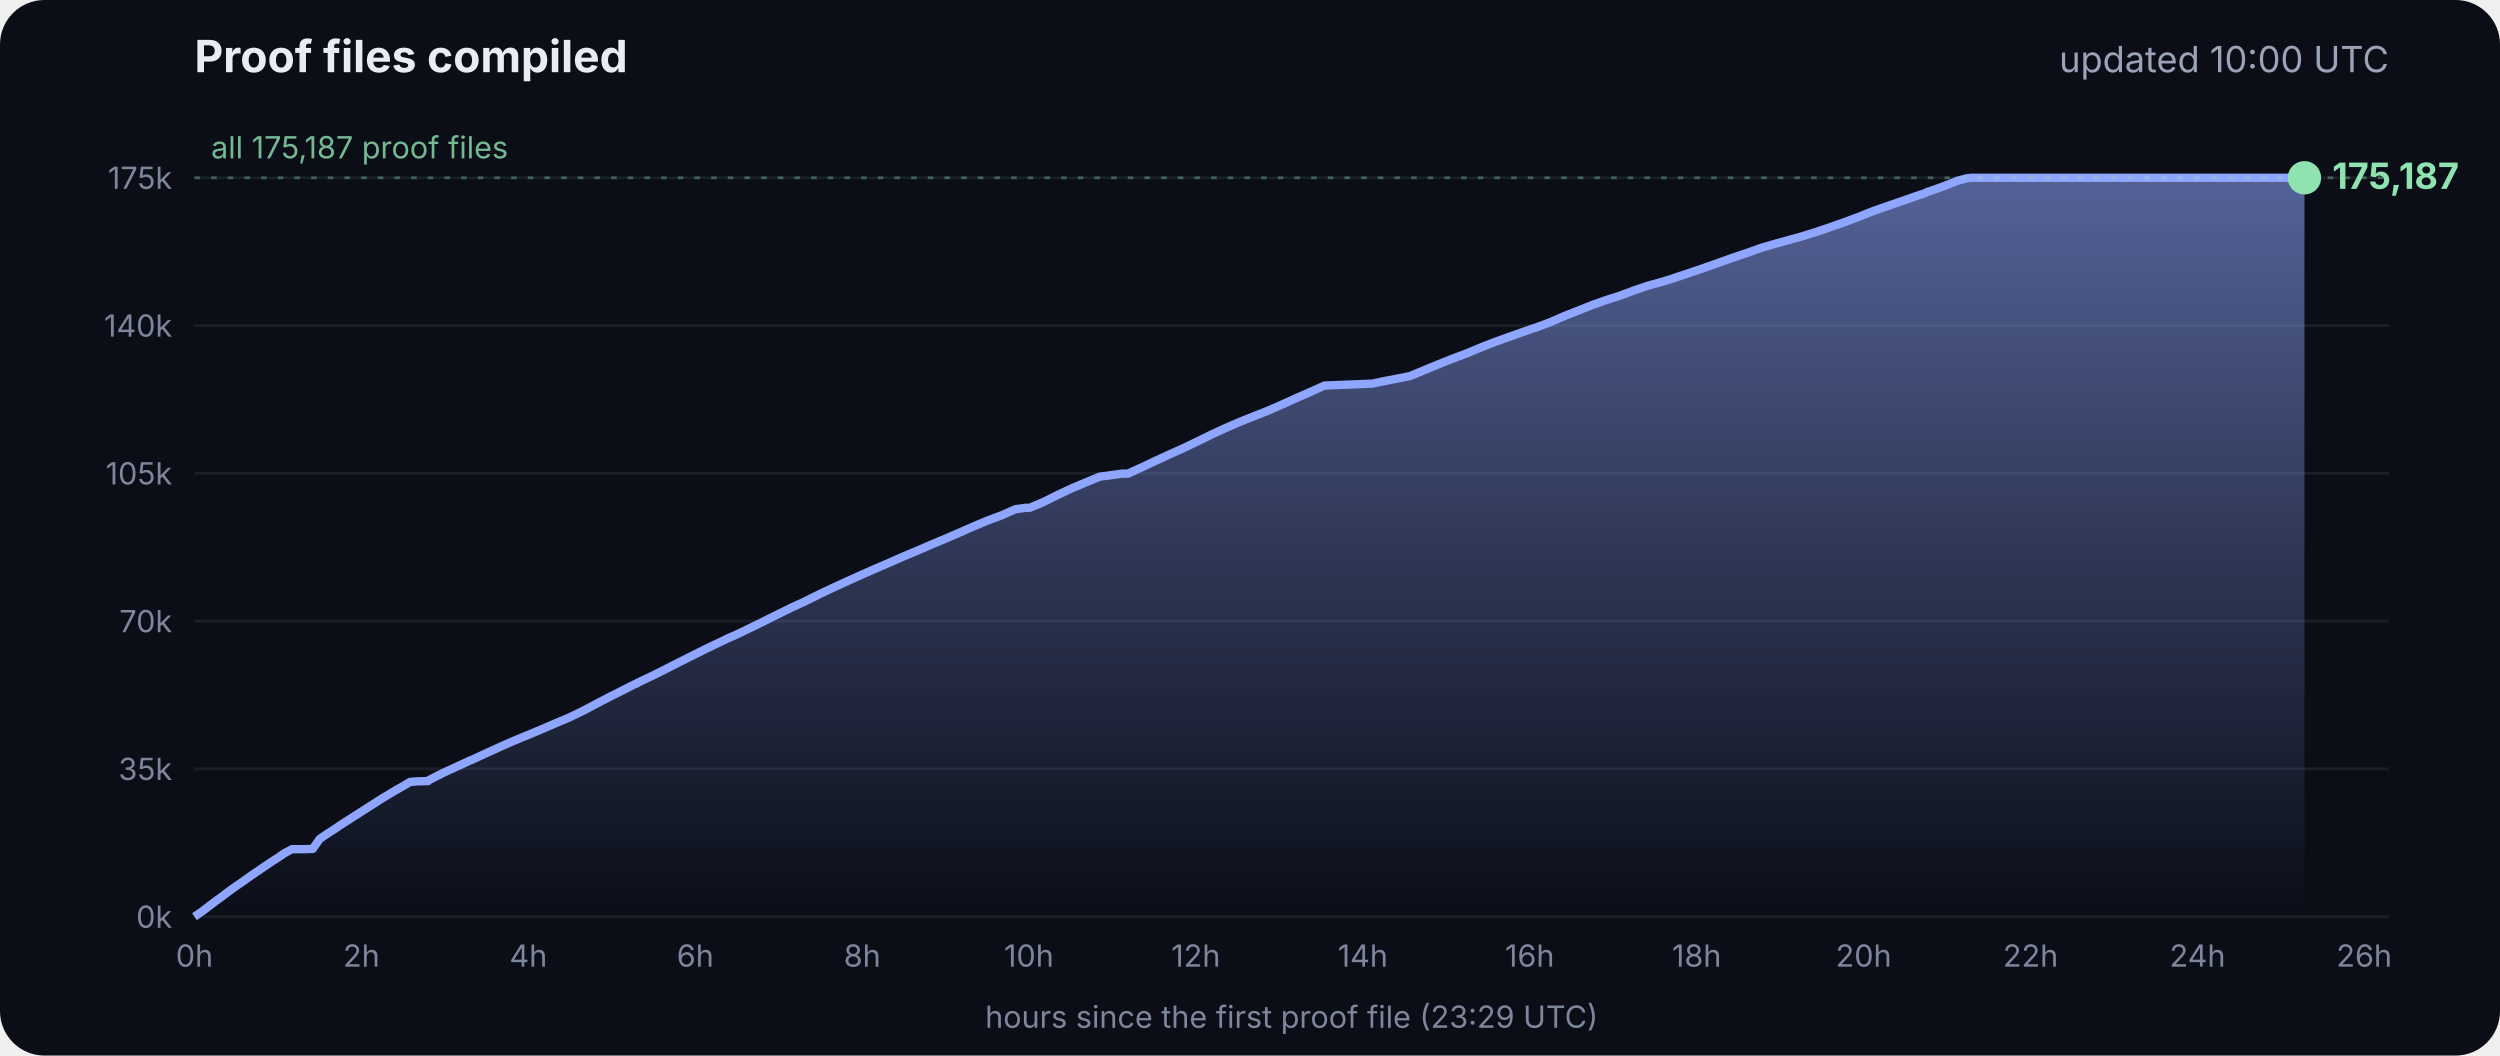
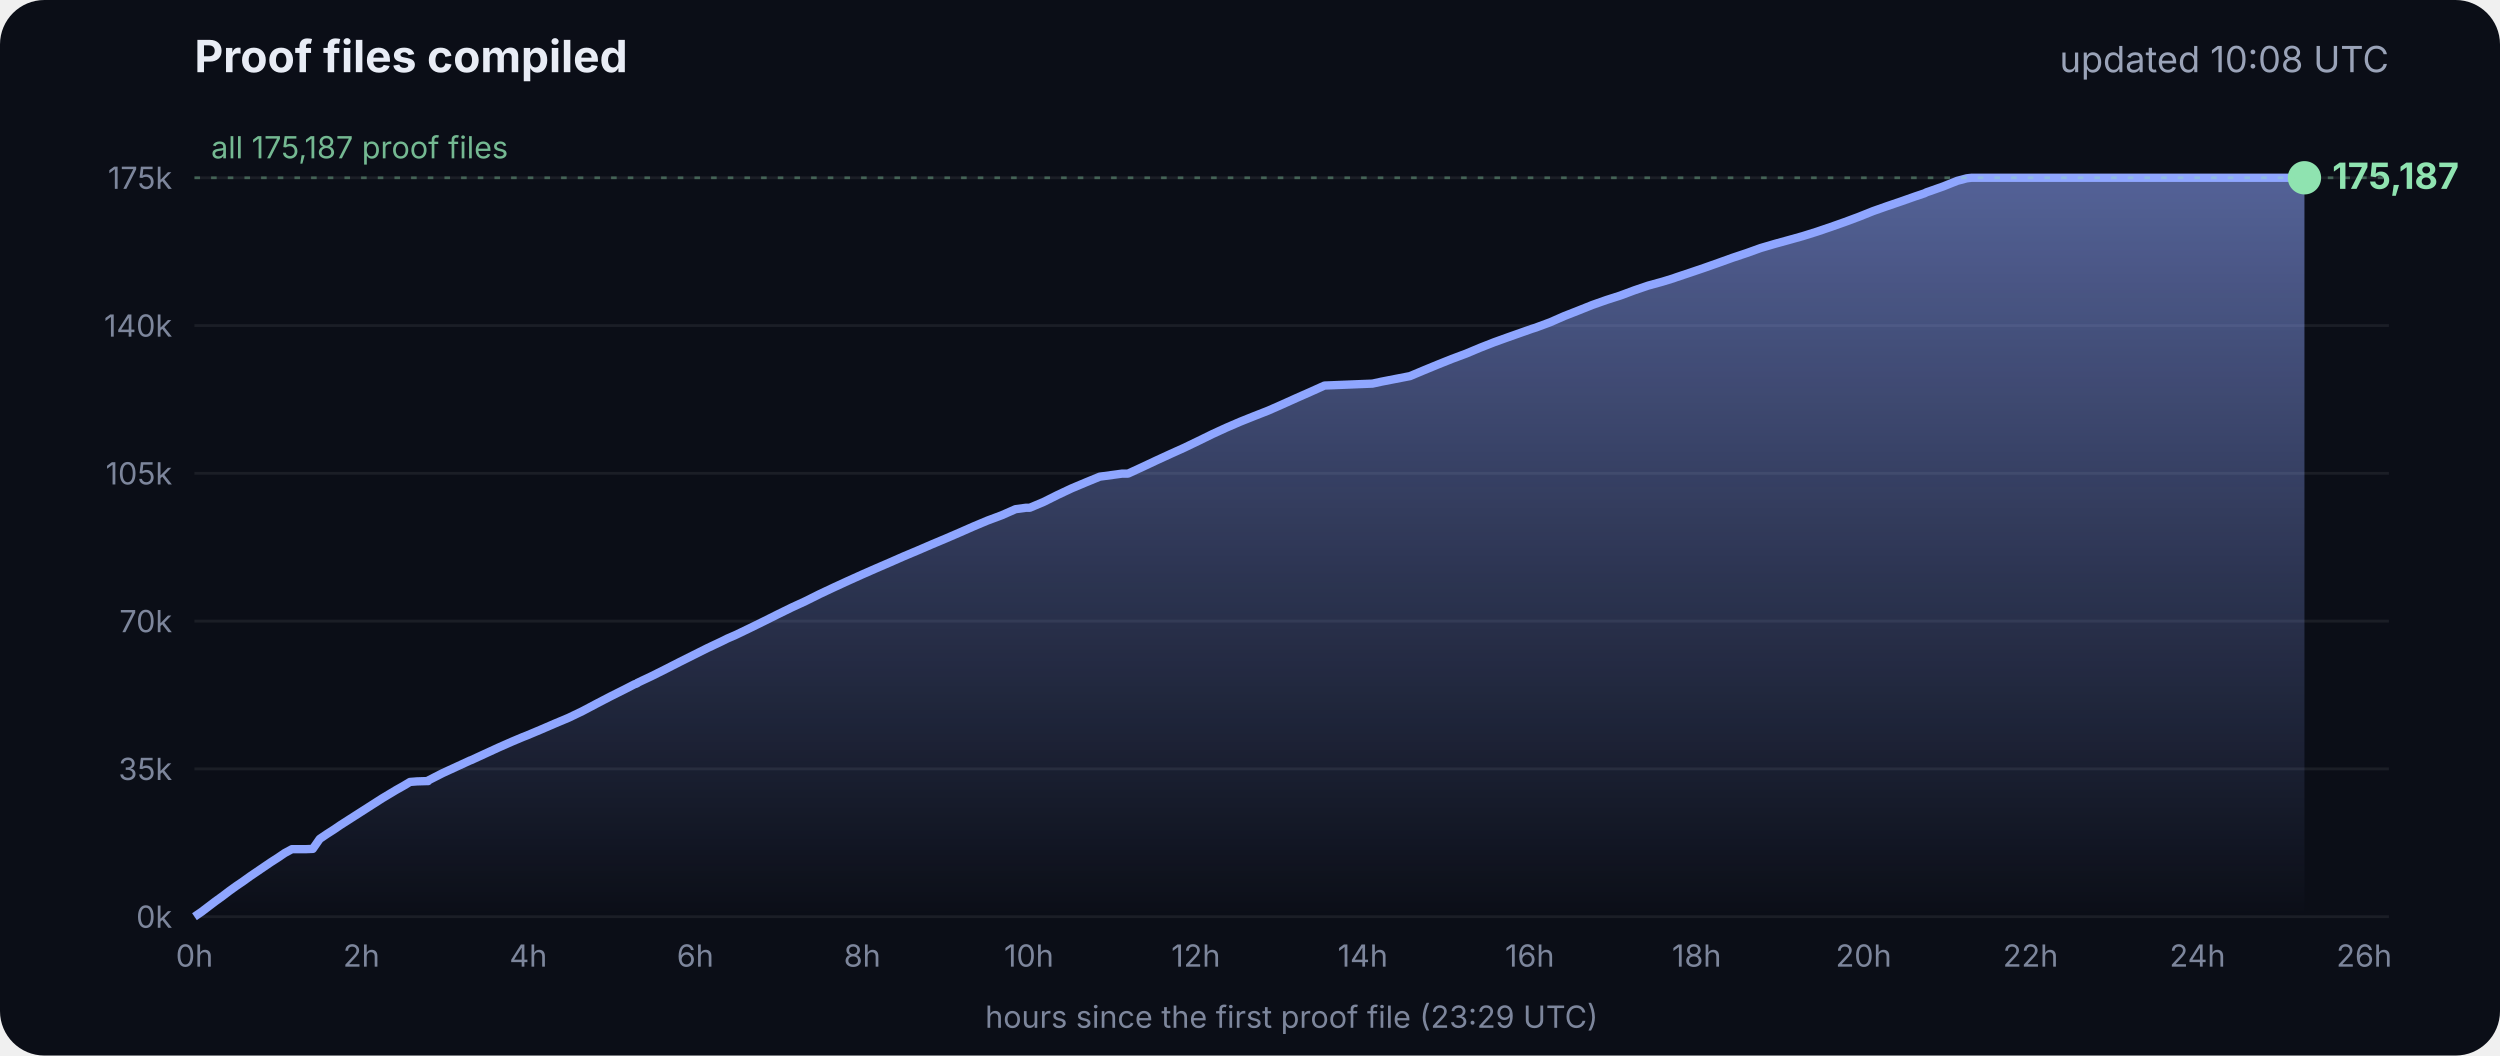
<svg xmlns="http://www.w3.org/2000/svg" viewBox="0 0 900 380" font-family="Inter, -apple-system, Segoe UI, sans-serif">
  <defs>
    <linearGradient id="g" x1="0" y1="0" x2="0" y2="1">
      <stop offset="0" stop-color="#8fa6ff" stop-opacity=".55" />
      <stop offset="1" stop-color="#8fa6ff" stop-opacity="0" />
    </linearGradient>
  </defs>
  <rect width="900" height="380" rx="16" fill="#0b0e17" />
  <text x="70" y="26" fill="#e8ecf5" font-size="16" font-weight="700">Proof files compiled</text>
-   <text x="860" y="26" fill="#9aa3b8" font-size="13" text-anchor="end">updated 10:00 UTC</text>
+   <text x="860" y="26" fill="#9aa3b8" font-size="13" text-anchor="end">updated 10:08 UTC</text>
  <line x1="70" x2="860" y1="330.0" y2="330.0" stroke="#ffffff" stroke-opacity=".07" />
  <text x="62" y="334.0" fill="#7d869c" font-size="11" text-anchor="end">0k</text>
  <line x1="70" x2="860" y1="276.8" y2="276.8" stroke="#ffffff" stroke-opacity=".07" />
  <text x="62" y="280.8" fill="#7d869c" font-size="11" text-anchor="end">35k</text>
  <line x1="70" x2="860" y1="223.6" y2="223.6" stroke="#ffffff" stroke-opacity=".07" />
  <text x="62" y="227.6" fill="#7d869c" font-size="11" text-anchor="end">70k</text>
  <line x1="70" x2="860" y1="170.4" y2="170.4" stroke="#ffffff" stroke-opacity=".07" />
  <text x="62" y="174.4" fill="#7d869c" font-size="11" text-anchor="end">105k</text>
  <line x1="70" x2="860" y1="117.2" y2="117.2" stroke="#ffffff" stroke-opacity=".07" />
  <text x="62" y="121.2" fill="#7d869c" font-size="11" text-anchor="end">140k</text>
  <line x1="70" x2="860" y1="64.0" y2="64.0" stroke="#ffffff" stroke-opacity=".07" />
  <text x="62" y="68.0" fill="#7d869c" font-size="11" text-anchor="end">175k</text>
  <text x="70.0" y="348" fill="#7d869c" font-size="11" text-anchor="middle">0h</text>
  <text x="130.1" y="348" fill="#7d869c" font-size="11" text-anchor="middle">2h</text>
  <text x="190.2" y="348" fill="#7d869c" font-size="11" text-anchor="middle">4h</text>
  <text x="250.3" y="348" fill="#7d869c" font-size="11" text-anchor="middle">6h</text>
  <text x="310.4" y="348" fill="#7d869c" font-size="11" text-anchor="middle">8h</text>
  <text x="370.4" y="348" fill="#7d869c" font-size="11" text-anchor="middle">10h</text>
  <text x="430.5" y="348" fill="#7d869c" font-size="11" text-anchor="middle">12h</text>
  <text x="490.6" y="348" fill="#7d869c" font-size="11" text-anchor="middle">14h</text>
  <text x="550.7" y="348" fill="#7d869c" font-size="11" text-anchor="middle">16h</text>
  <text x="610.8" y="348" fill="#7d869c" font-size="11" text-anchor="middle">18h</text>
  <text x="670.9" y="348" fill="#7d869c" font-size="11" text-anchor="middle">20h</text>
  <text x="731.0" y="348" fill="#7d869c" font-size="11" text-anchor="middle">22h</text>
  <text x="791.1" y="348" fill="#7d869c" font-size="11" text-anchor="middle">24h</text>
  <text x="851.1" y="348" fill="#7d869c" font-size="11" text-anchor="middle">26h</text>
  <polygon points="70.0,330.0 70.0,330.0 72.5,328.3 75.0,326.4 77.5,324.5 80.0,322.7 82.5,320.8 85.0,319.0 87.5,317.3 90.0,315.5 92.5,313.8 95.0,312.1 97.5,310.4 100.0,308.8 102.5,307.1 105.1,305.7 107.6,305.7 110.1,305.7 112.6,305.6 115.1,302.0 117.6,300.3 120.1,298.7 122.6,297.0 125.1,295.4 127.6,293.8 130.1,292.2 132.6,290.6 135.1,289.0 137.6,287.4 140.1,285.9 142.6,284.4 145.1,283.0 147.6,281.5 150.1,281.3 153.5,281.2 153.7,281.2 154.1,281.2 154.3,280.9 159.4,278.3 164.4,276.0 169.4,273.7 169.5,273.7 174.5,271.4 179.5,269.1 184.5,266.9 188.3,265.3 189.6,264.8 194.6,262.7 199.7,260.5 204.7,258.4 209.7,256.0 214.8,253.3 219.8,250.7 224.8,248.2 228.5,246.3 228.9,246.2 229.5,245.9 229.5,245.8 234.6,243.4 239.6,240.9 244.7,238.3 249.7,235.8 254.7,233.3 259.8,230.9 261.8,229.9 264.8,228.6 269.8,226.2 274.9,223.7 279.9,221.2 285.0,218.7 290.0,216.4 295.0,213.9 300.1,211.5 305.1,209.2 310.2,206.9 315.2,204.7 320.3,202.5 325.3,200.3 330.3,198.2 335.4,196.0 340.4,193.9 345.5,191.7 350.5,189.5 355.5,187.4 360.6,185.5 365.6,183.3 369.3,182.8 370.7,182.8 375.7,180.7 380.7,178.2 385.8,175.8 390.8,173.7 395.9,171.6 404.0,170.5 406.1,170.5 411.1,168.2 416.2,165.8 421.2,163.5 426.3,161.2 431.3,158.8 436.4,156.3 441.4,154.0 446.5,151.8 451.5,149.8 456.6,147.8 461.6,145.6 466.7,143.3 471.7,141.1 476.8,138.8 494.1,138.1 497.3,137.4 507.6,135.4 512.6,133.3 517.7,131.2 522.7,129.2 527.8,127.3 532.8,125.2 537.9,123.2 542.9,121.4 548.0,119.6 551.4,118.4 553.0,117.9 553.5,117.7 558.1,116.0 563.1,113.8 568.2,111.8 573.2,109.8 578.3,108.0 583.3,106.4 588.4,104.5 593.4,102.8 598.5,101.4 602.4,100.2 603.5,99.8 608.6,98.1 613.6,96.4 618.7,94.6 623.7,92.8 628.8,91.1 633.8,89.3 635.5,88.8 638.9,87.8 644.0,86.4 649.0,85.0 654.1,83.4 659.1,81.7 664.2,79.9 669.3,78.0 674.3,76.0 679.4,74.2 684.4,72.5 689.5,70.7 692.8,69.6 693.6,69.2 694.5,68.9 699.6,67.1 704.6,65.1 708.0,64.2 708.8,64.1 709.7,64.0 713.4,64.0 715.2,64.0 718.5,64.0 723.5,64.0 728.6,64.0 733.7,64.0 738.7,64.0 743.7,64.0 748.8,64.0 753.9,64.0 758.9,64.0 764.0,64.0 769.0,64.0 774.1,64.0 779.1,64.0 784.2,64.0 789.2,64.0 794.3,64.0 797.0,64.0 798.2,64.0 799.3,64.0 804.4,64.0 809.4,64.0 814.5,64.0 818.9,64.0 819.1,64.0 819.5,64.0 822.0,64.0 824.6,64.0 826.0,64.0 826.0,64.0 826.4,64.0 828.9,64.0 829.2,64.0 829.6,64.0 829.6,330.0" fill="url(#g)" />
  <polyline points="70.0,330.0 72.5,328.3 75.0,326.4 77.5,324.5 80.0,322.7 82.5,320.8 85.0,319.0 87.5,317.3 90.0,315.5 92.5,313.8 95.0,312.1 97.5,310.4 100.0,308.8 102.5,307.1 105.1,305.7 107.6,305.7 110.1,305.7 112.6,305.6 115.1,302.0 117.6,300.3 120.1,298.7 122.6,297.0 125.1,295.4 127.6,293.8 130.1,292.2 132.6,290.6 135.1,289.0 137.6,287.4 140.1,285.9 142.6,284.4 145.1,283.0 147.6,281.5 150.1,281.3 153.5,281.2 153.7,281.2 154.1,281.2 154.3,280.9 159.4,278.3 164.4,276.0 169.4,273.7 169.5,273.7 174.5,271.4 179.5,269.1 184.5,266.9 188.3,265.3 189.6,264.8 194.6,262.7 199.7,260.5 204.7,258.4 209.7,256.0 214.8,253.3 219.8,250.7 224.8,248.2 228.5,246.3 228.9,246.2 229.5,245.9 229.5,245.8 234.6,243.4 239.6,240.9 244.7,238.3 249.7,235.8 254.7,233.3 259.8,230.9 261.8,229.9 264.8,228.6 269.8,226.2 274.9,223.7 279.9,221.2 285.0,218.7 290.0,216.4 295.0,213.9 300.1,211.5 305.1,209.2 310.2,206.9 315.2,204.7 320.3,202.5 325.3,200.3 330.3,198.2 335.4,196.0 340.4,193.9 345.5,191.7 350.5,189.5 355.5,187.4 360.6,185.5 365.6,183.3 369.3,182.8 370.7,182.8 375.7,180.7 380.7,178.2 385.8,175.8 390.8,173.7 395.9,171.6 404.0,170.5 406.1,170.5 411.1,168.2 416.2,165.8 421.2,163.5 426.3,161.2 431.3,158.8 436.4,156.3 441.4,154.0 446.5,151.8 451.5,149.8 456.6,147.8 461.6,145.6 466.7,143.3 471.7,141.1 476.8,138.8 494.1,138.1 497.3,137.4 507.6,135.4 512.6,133.3 517.7,131.2 522.7,129.2 527.8,127.3 532.8,125.2 537.9,123.2 542.9,121.4 548.0,119.6 551.4,118.4 553.0,117.9 553.5,117.7 558.1,116.0 563.1,113.8 568.2,111.8 573.2,109.8 578.3,108.0 583.3,106.4 588.4,104.5 593.4,102.8 598.5,101.4 602.4,100.2 603.5,99.8 608.6,98.1 613.6,96.4 618.7,94.6 623.7,92.8 628.8,91.1 633.8,89.3 635.5,88.8 638.9,87.8 644.0,86.4 649.0,85.0 654.1,83.4 659.1,81.7 664.2,79.9 669.3,78.0 674.3,76.0 679.4,74.2 684.4,72.5 689.5,70.7 692.8,69.6 693.6,69.2 694.5,68.9 699.6,67.1 704.6,65.1 708.0,64.2 708.8,64.1 709.7,64.0 713.4,64.0 715.2,64.0 718.5,64.0 723.5,64.0 728.6,64.0 733.7,64.0 738.7,64.0 743.7,64.0 748.8,64.0 753.9,64.0 758.9,64.0 764.0,64.0 769.0,64.0 774.1,64.0 779.1,64.0 784.2,64.0 789.2,64.0 794.3,64.0 797.0,64.0 798.2,64.0 799.3,64.0 804.4,64.0 809.4,64.0 814.5,64.0 818.9,64.0 819.1,64.0 819.5,64.0 822.0,64.0 824.6,64.0 826.0,64.0 826.0,64.0 826.4,64.0 828.9,64.0 829.2,64.0 829.6,64.0" fill="none" stroke="#8fa6ff" stroke-width="3" stroke-linejoin="round" />
  <circle cx="829.6" cy="64.0" r="6" fill="#8fe3b0" />
  <text x="839.6" y="68.0" fill="#8fe3b0" font-size="13" font-weight="700">175,187</text>
  <line x1="70" x2="860" y1="64.0" y2="64.0" stroke="#8fe3b0" stroke-opacity=".35" stroke-dasharray="2 4" />
  <text x="76" y="57.0" fill="#8fe3b0" fill-opacity=".8" font-size="11">all 175,187 proof files</text>
  <text x="465" y="370" fill="#7d869c" font-size="11" text-anchor="middle">hours since the first proof file (23:29 UTC)</text>
</svg>
